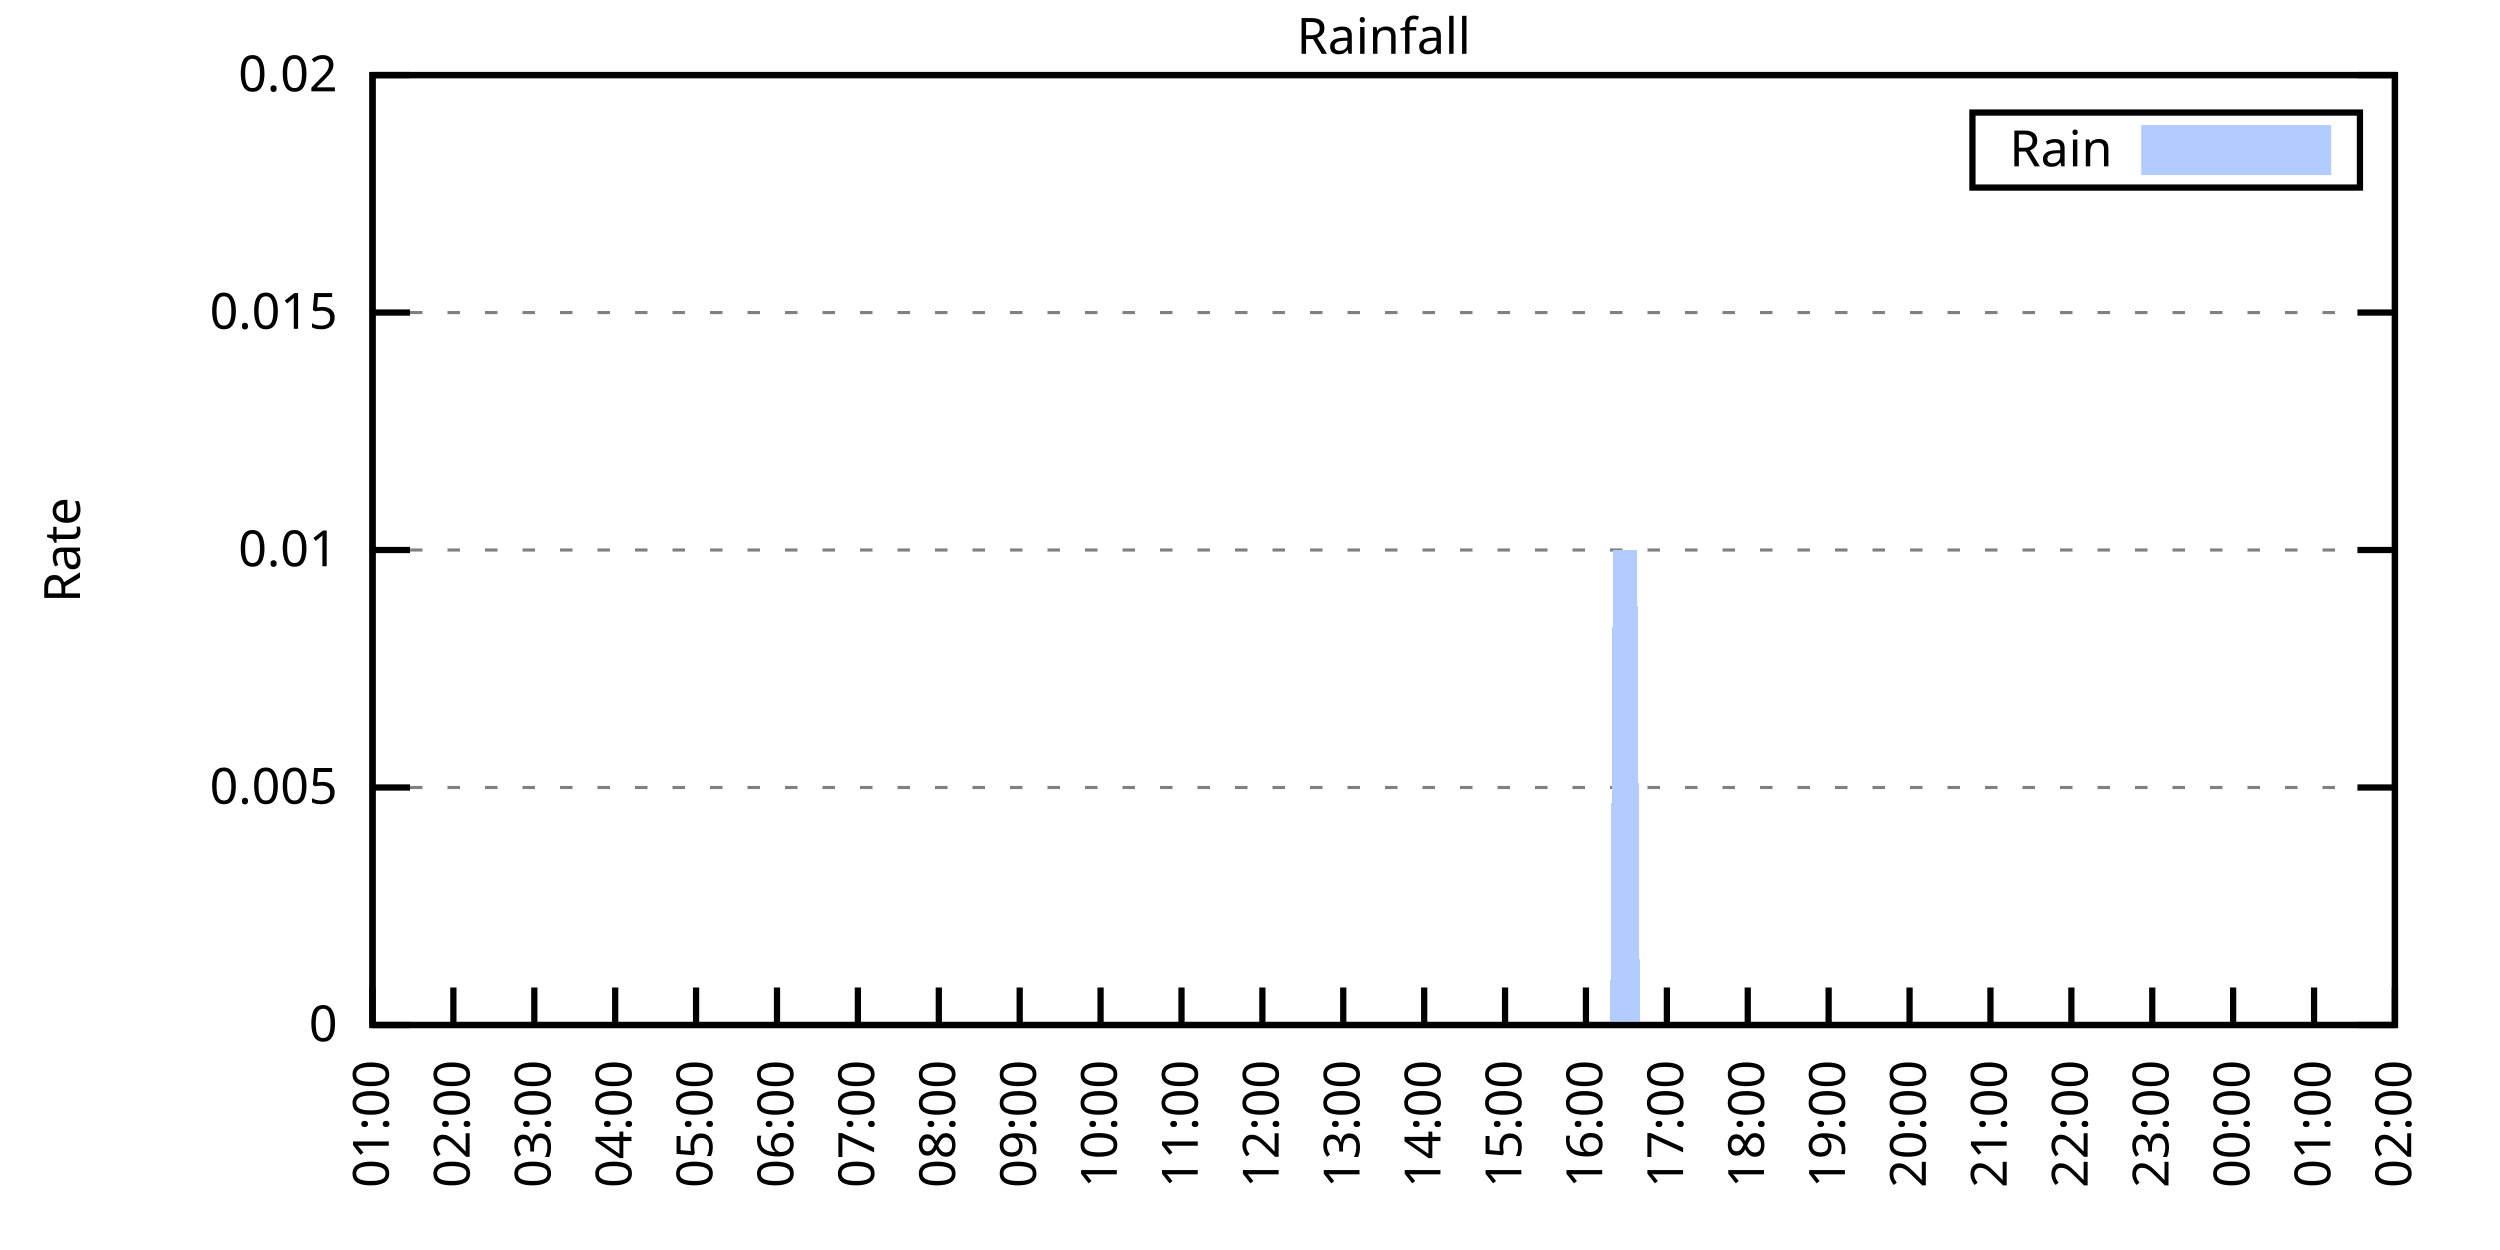
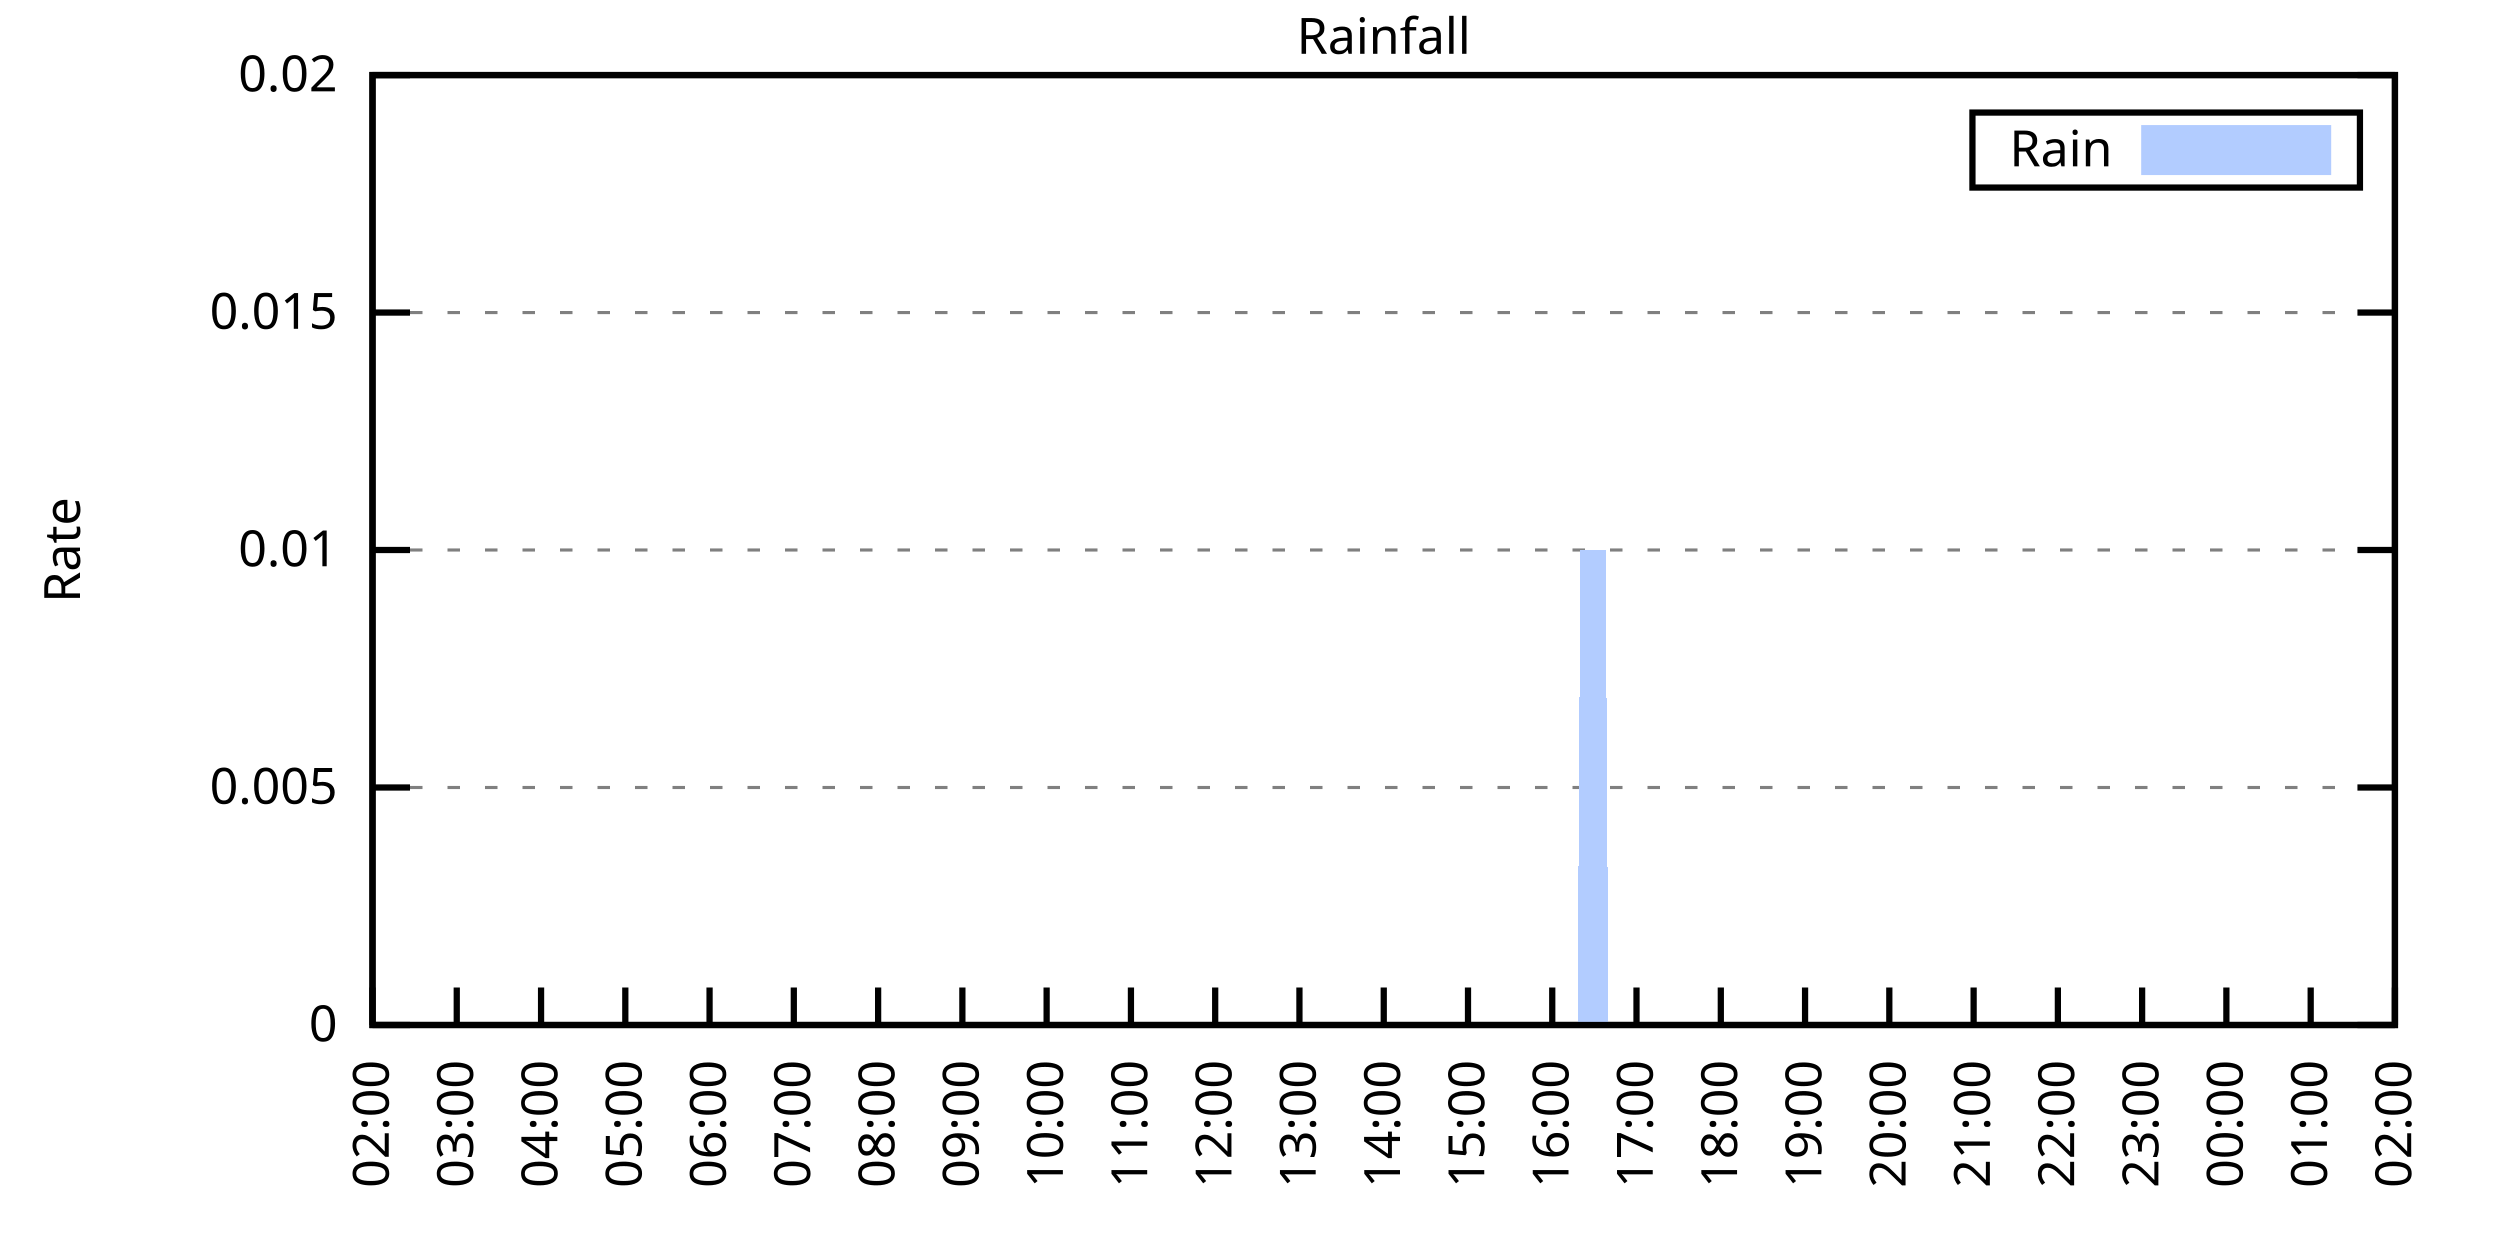
<svg xmlns="http://www.w3.org/2000/svg" xmlns:xlink="http://www.w3.org/1999/xlink" width="400" height="200" viewBox="0 0 400 200">
  <g id="gnuplot_canvas">
    <rect x="0" y="0" width="400" height="200" fill="none" />
    <defs>
      <circle id="gpDot" r="0.5" stroke-width="0.5" stroke="currentColor" />
      <path id="gpPt0" stroke-width="0.333" stroke="currentColor" d="M-1,0 h2 M0,-1 v2" />
      <path id="gpPt1" stroke-width="0.333" stroke="currentColor" d="M-1,-1 L1,1 M1,-1 L-1,1" />
      <path id="gpPt2" stroke-width="0.333" stroke="currentColor" d="M-1,0 L1,0 M0,-1 L0,1 M-1,-1 L1,1 M-1,1 L1,-1" />
      <rect id="gpPt3" stroke-width="0.333" stroke="currentColor" x="-1" y="-1" width="2" height="2" />
      <rect id="gpPt4" stroke-width="0.333" stroke="currentColor" fill="currentColor" x="-1" y="-1" width="2" height="2" />
      <circle id="gpPt5" stroke-width="0.333" stroke="currentColor" cx="0" cy="0" r="1" />
      <use xlink:href="#gpPt5" id="gpPt6" fill="currentColor" stroke="none" />
      <path id="gpPt7" stroke-width="0.333" stroke="currentColor" d="M0,-1.33 L-1.33,0.67 L1.33,0.67 z" />
      <use xlink:href="#gpPt7" id="gpPt8" fill="currentColor" stroke="none" />
      <use xlink:href="#gpPt7" id="gpPt9" stroke="currentColor" transform="rotate(180)" />
      <use xlink:href="#gpPt9" id="gpPt10" fill="currentColor" stroke="none" />
      <use xlink:href="#gpPt3" id="gpPt11" stroke="currentColor" transform="rotate(45)" />
      <use xlink:href="#gpPt11" id="gpPt12" fill="currentColor" stroke="none" />
      <path id="gpPt13" stroke-width="0.333" stroke="currentColor" d="M0,1.330 L1.265,0.411 L0.782,-1.067 L-0.782,-1.076 L-1.265,0.411 z" />
      <use xlink:href="#gpPt13" id="gpPt14" fill="currentColor" stroke="none" />
      <filter id="textbox" filterUnits="objectBoundingBox" x="0" y="0" height="1" width="1">
        <feFlood flood-color="white" flood-opacity="1" result="bgnd" />
        <feComposite in="SourceGraphic" in2="bgnd" operator="atop" />
      </filter>
      <filter id="greybox" filterUnits="objectBoundingBox" x="0" y="0" height="1" width="1">
        <feFlood flood-color="lightgrey" flood-opacity="1" result="grey" />
        <feComposite in="SourceGraphic" in2="grey" operator="atop" />
      </filter>
    </defs>
    <g fill="none" color="white" stroke="currentColor" stroke-width="1.00" stroke-linecap="butt" stroke-linejoin="miter">
</g>
    <g fill="none" color="black" stroke="currentColor" stroke-width="1.00" stroke-linecap="butt" stroke-linejoin="miter">
      <g stroke="none" shape-rendering="crispEdges">
        <polygon fill="rgb(255, 255, 255)" points="59.60,164.00 383.18,164.00 383.18,12.02 59.60,12.02 " />
      </g>
    </g>
    <g fill="none" color="black" stroke="currentColor" stroke-width="1.00" stroke-linecap="butt" stroke-linejoin="miter">
</g>
    <g fill="none" color="black" stroke="black" stroke-width="0.50" stroke-linecap="butt" stroke-linejoin="miter">
</g>
    <g fill="none" color="gray" stroke="currentColor" stroke-width="0.50" stroke-linecap="butt" stroke-linejoin="miter">
      <path stroke="gray" stroke-dasharray="2,4" class="gridline" d="M59.60,164.00 L383.19,164.00  " />
    </g>
    <g fill="none" color="gray" stroke="gray" stroke-width="1.00" stroke-linecap="butt" stroke-linejoin="miter">
</g>
    <g fill="none" color="black" stroke="currentColor" stroke-width="1.00" stroke-linecap="butt" stroke-linejoin="miter">
      <path stroke="black" d="M59.60,164.00 L65.60,164.00 M383.19,164.00 L377.19,164.00  " />
      <g transform="translate(54.00,166.60)" stroke="none" fill="black" font-family="Sans" font-size="8.00" text-anchor="end">
        <text>
          <tspan font-family="Sans"> 0</tspan>
        </text>
      </g>
    </g>
    <g fill="none" color="black" stroke="currentColor" stroke-width="1.00" stroke-linecap="butt" stroke-linejoin="miter">
</g>
    <g fill="none" color="black" stroke="black" stroke-width="0.50" stroke-linecap="butt" stroke-linejoin="miter">
</g>
    <g fill="none" color="gray" stroke="currentColor" stroke-width="0.50" stroke-linecap="butt" stroke-linejoin="miter">
      <path stroke="gray" stroke-dasharray="2,4" class="gridline" d="M59.60,126.00 L383.19,126.00  " />
    </g>
    <g fill="none" color="gray" stroke="gray" stroke-width="1.00" stroke-linecap="butt" stroke-linejoin="miter">
</g>
    <g fill="none" color="black" stroke="currentColor" stroke-width="1.00" stroke-linecap="butt" stroke-linejoin="miter">
      <path stroke="black" d="M59.60,126.00 L65.60,126.00 M383.19,126.00 L377.19,126.00  " />
      <g transform="translate(54.00,128.60)" stroke="none" fill="black" font-family="Sans" font-size="8.00" text-anchor="end">
        <text>
          <tspan font-family="Sans"> 0.005</tspan>
        </text>
      </g>
    </g>
    <g fill="none" color="black" stroke="currentColor" stroke-width="1.00" stroke-linecap="butt" stroke-linejoin="miter">
</g>
    <g fill="none" color="black" stroke="black" stroke-width="0.50" stroke-linecap="butt" stroke-linejoin="miter">
</g>
    <g fill="none" color="gray" stroke="currentColor" stroke-width="0.50" stroke-linecap="butt" stroke-linejoin="miter">
      <path stroke="gray" stroke-dasharray="2,4" class="gridline" d="M59.60,88.00 L383.19,88.00  " />
    </g>
    <g fill="none" color="gray" stroke="gray" stroke-width="1.00" stroke-linecap="butt" stroke-linejoin="miter">
</g>
    <g fill="none" color="black" stroke="currentColor" stroke-width="1.00" stroke-linecap="butt" stroke-linejoin="miter">
      <path stroke="black" d="M59.60,88.00 L65.60,88.00 M383.19,88.00 L377.19,88.00  " />
      <g transform="translate(54.00,90.60)" stroke="none" fill="black" font-family="Sans" font-size="8.00" text-anchor="end">
        <text>
          <tspan font-family="Sans"> 0.01</tspan>
        </text>
      </g>
    </g>
    <g fill="none" color="black" stroke="currentColor" stroke-width="1.00" stroke-linecap="butt" stroke-linejoin="miter">
</g>
    <g fill="none" color="black" stroke="black" stroke-width="0.50" stroke-linecap="butt" stroke-linejoin="miter">
</g>
    <g fill="none" color="gray" stroke="currentColor" stroke-width="0.50" stroke-linecap="butt" stroke-linejoin="miter">
      <path stroke="gray" stroke-dasharray="2,4" class="gridline" d="M59.60,50.01 L383.19,50.01  " />
    </g>
    <g fill="none" color="gray" stroke="gray" stroke-width="1.00" stroke-linecap="butt" stroke-linejoin="miter">
</g>
    <g fill="none" color="black" stroke="currentColor" stroke-width="1.00" stroke-linecap="butt" stroke-linejoin="miter">
      <path stroke="black" d="M59.60,50.01 L65.60,50.01 M383.19,50.01 L377.19,50.01  " />
      <g transform="translate(54.00,52.61)" stroke="none" fill="black" font-family="Sans" font-size="8.00" text-anchor="end">
        <text>
          <tspan font-family="Sans"> 0.015</tspan>
        </text>
      </g>
    </g>
    <g fill="none" color="black" stroke="currentColor" stroke-width="1.00" stroke-linecap="butt" stroke-linejoin="miter">
</g>
    <g fill="none" color="black" stroke="black" stroke-width="0.50" stroke-linecap="butt" stroke-linejoin="miter">
</g>
    <g fill="none" color="gray" stroke="currentColor" stroke-width="0.50" stroke-linecap="butt" stroke-linejoin="miter">
      <path stroke="gray" stroke-dasharray="2,4" class="gridline" d="M59.60,12.01 L383.19,12.01  " />
    </g>
    <g fill="none" color="gray" stroke="gray" stroke-width="1.00" stroke-linecap="butt" stroke-linejoin="miter">
</g>
    <g fill="none" color="black" stroke="currentColor" stroke-width="1.00" stroke-linecap="butt" stroke-linejoin="miter">
      <path stroke="black" d="M59.60,12.01 L65.60,12.01 M383.19,12.01 L377.19,12.01  " />
      <g transform="translate(54.00,14.61)" stroke="none" fill="black" font-family="Sans" font-size="8.00" text-anchor="end">
        <text>
          <tspan font-family="Sans"> 0.02</tspan>
        </text>
      </g>
    </g>
    <g fill="none" color="black" stroke="currentColor" stroke-width="1.00" stroke-linecap="butt" stroke-linejoin="miter">
      <path stroke="black" d="M59.60,164.00 L59.60,158.00  " />
      <g transform="translate(62.20,169.60) rotate(270.00)" stroke="none" fill="black" font-family="Sans" font-size="8.00" text-anchor="end">
        <text>
-           <tspan font-family="Sans">01:00</tspan>
-         </text>
-       </g>
-     </g>
-     <g fill="none" color="black" stroke="currentColor" stroke-width="1.00" stroke-linecap="butt" stroke-linejoin="miter">
-       <path stroke="black" d="M72.54,164.00 L72.54,158.00  " />
-       <g transform="translate(75.14,169.60) rotate(270.00)" stroke="none" fill="black" font-family="Sans" font-size="8.00" text-anchor="end">
-         <text>
          <tspan font-family="Sans">02:00</tspan>
        </text>
      </g>
    </g>
    <g fill="none" color="black" stroke="currentColor" stroke-width="1.00" stroke-linecap="butt" stroke-linejoin="miter">
-       <path stroke="black" d="M85.49,164.00 L85.49,158.00  " />
-       <g transform="translate(88.09,169.60) rotate(270.00)" stroke="none" fill="black" font-family="Sans" font-size="8.00" text-anchor="end">
+       <path stroke="black" d="M73.08,164.00 L73.08,158.00  " />
+       <g transform="translate(75.68,169.60) rotate(270.00)" stroke="none" fill="black" font-family="Sans" font-size="8.00" text-anchor="end">
        <text>
          <tspan font-family="Sans">03:00</tspan>
        </text>
      </g>
    </g>
    <g fill="none" color="black" stroke="currentColor" stroke-width="1.00" stroke-linecap="butt" stroke-linejoin="miter">
-       <path stroke="black" d="M98.43,164.00 L98.43,158.00  " />
-       <g transform="translate(101.03,169.60) rotate(270.00)" stroke="none" fill="black" font-family="Sans" font-size="8.00" text-anchor="end">
+       <path stroke="black" d="M86.57,164.00 L86.57,158.00  " />
+       <g transform="translate(89.17,169.60) rotate(270.00)" stroke="none" fill="black" font-family="Sans" font-size="8.00" text-anchor="end">
        <text>
          <tspan font-family="Sans">04:00</tspan>
        </text>
      </g>
    </g>
    <g fill="none" color="black" stroke="currentColor" stroke-width="1.00" stroke-linecap="butt" stroke-linejoin="miter">
-       <path stroke="black" d="M111.37,164.00 L111.37,158.00  " />
-       <g transform="translate(113.97,169.60) rotate(270.00)" stroke="none" fill="black" font-family="Sans" font-size="8.00" text-anchor="end">
+       <path stroke="black" d="M100.05,164.00 L100.05,158.00  " />
+       <g transform="translate(102.65,169.60) rotate(270.00)" stroke="none" fill="black" font-family="Sans" font-size="8.00" text-anchor="end">
        <text>
          <tspan font-family="Sans">05:00</tspan>
        </text>
      </g>
    </g>
    <g fill="none" color="black" stroke="currentColor" stroke-width="1.00" stroke-linecap="butt" stroke-linejoin="miter">
-       <path stroke="black" d="M124.32,164.00 L124.32,158.00  " />
-       <g transform="translate(126.92,169.60) rotate(270.00)" stroke="none" fill="black" font-family="Sans" font-size="8.00" text-anchor="end">
+       <path stroke="black" d="M113.53,164.00 L113.53,158.00  " />
+       <g transform="translate(116.13,169.60) rotate(270.00)" stroke="none" fill="black" font-family="Sans" font-size="8.00" text-anchor="end">
        <text>
          <tspan font-family="Sans">06:00</tspan>
        </text>
      </g>
    </g>
    <g fill="none" color="black" stroke="currentColor" stroke-width="1.00" stroke-linecap="butt" stroke-linejoin="miter">
-       <path stroke="black" d="M137.26,164.00 L137.26,158.00  " />
-       <g transform="translate(139.86,169.60) rotate(270.00)" stroke="none" fill="black" font-family="Sans" font-size="8.00" text-anchor="end">
+       <path stroke="black" d="M127.01,164.00 L127.01,158.00  " />
+       <g transform="translate(129.61,169.60) rotate(270.00)" stroke="none" fill="black" font-family="Sans" font-size="8.00" text-anchor="end">
        <text>
          <tspan font-family="Sans">07:00</tspan>
        </text>
      </g>
    </g>
    <g fill="none" color="black" stroke="currentColor" stroke-width="1.00" stroke-linecap="butt" stroke-linejoin="miter">
-       <path stroke="black" d="M150.21,164.00 L150.21,158.00  " />
-       <g transform="translate(152.81,169.60) rotate(270.00)" stroke="none" fill="black" font-family="Sans" font-size="8.00" text-anchor="end">
+       <path stroke="black" d="M140.50,164.00 L140.50,158.00  " />
+       <g transform="translate(143.10,169.60) rotate(270.00)" stroke="none" fill="black" font-family="Sans" font-size="8.00" text-anchor="end">
        <text>
          <tspan font-family="Sans">08:00</tspan>
        </text>
      </g>
    </g>
    <g fill="none" color="black" stroke="currentColor" stroke-width="1.00" stroke-linecap="butt" stroke-linejoin="miter">
-       <path stroke="black" d="M163.15,164.00 L163.15,158.00  " />
-       <g transform="translate(165.75,169.60) rotate(270.00)" stroke="none" fill="black" font-family="Sans" font-size="8.00" text-anchor="end">
+       <path stroke="black" d="M153.98,164.00 L153.98,158.00  " />
+       <g transform="translate(156.58,169.60) rotate(270.00)" stroke="none" fill="black" font-family="Sans" font-size="8.00" text-anchor="end">
        <text>
          <tspan font-family="Sans">09:00</tspan>
        </text>
      </g>
    </g>
    <g fill="none" color="black" stroke="currentColor" stroke-width="1.00" stroke-linecap="butt" stroke-linejoin="miter">
-       <path stroke="black" d="M176.09,164.00 L176.09,158.00  " />
-       <g transform="translate(178.69,169.60) rotate(270.00)" stroke="none" fill="black" font-family="Sans" font-size="8.00" text-anchor="end">
+       <path stroke="black" d="M167.46,164.00 L167.46,158.00  " />
+       <g transform="translate(170.06,169.60) rotate(270.00)" stroke="none" fill="black" font-family="Sans" font-size="8.00" text-anchor="end">
        <text>
          <tspan font-family="Sans">10:00</tspan>
        </text>
      </g>
    </g>
    <g fill="none" color="black" stroke="currentColor" stroke-width="1.00" stroke-linecap="butt" stroke-linejoin="miter">
-       <path stroke="black" d="M189.04,164.00 L189.04,158.00  " />
-       <g transform="translate(191.64,169.60) rotate(270.00)" stroke="none" fill="black" font-family="Sans" font-size="8.00" text-anchor="end">
+       <path stroke="black" d="M180.95,164.00 L180.95,158.00  " />
+       <g transform="translate(183.55,169.60) rotate(270.00)" stroke="none" fill="black" font-family="Sans" font-size="8.00" text-anchor="end">
        <text>
          <tspan font-family="Sans">11:00</tspan>
        </text>
      </g>
    </g>
    <g fill="none" color="black" stroke="currentColor" stroke-width="1.00" stroke-linecap="butt" stroke-linejoin="miter">
-       <path stroke="black" d="M201.98,164.00 L201.98,158.00  " />
-       <g transform="translate(204.58,169.60) rotate(270.00)" stroke="none" fill="black" font-family="Sans" font-size="8.00" text-anchor="end">
+       <path stroke="black" d="M194.43,164.00 L194.43,158.00  " />
+       <g transform="translate(197.03,169.60) rotate(270.00)" stroke="none" fill="black" font-family="Sans" font-size="8.00" text-anchor="end">
        <text>
          <tspan font-family="Sans">12:00</tspan>
        </text>
      </g>
    </g>
    <g fill="none" color="black" stroke="currentColor" stroke-width="1.00" stroke-linecap="butt" stroke-linejoin="miter">
-       <path stroke="black" d="M214.92,164.00 L214.92,158.00  " />
-       <g transform="translate(217.52,169.60) rotate(270.00)" stroke="none" fill="black" font-family="Sans" font-size="8.00" text-anchor="end">
+       <path stroke="black" d="M207.91,164.00 L207.91,158.00  " />
+       <g transform="translate(210.51,169.60) rotate(270.00)" stroke="none" fill="black" font-family="Sans" font-size="8.00" text-anchor="end">
        <text>
          <tspan font-family="Sans">13:00</tspan>
        </text>
      </g>
    </g>
    <g fill="none" color="black" stroke="currentColor" stroke-width="1.00" stroke-linecap="butt" stroke-linejoin="miter">
-       <path stroke="black" d="M227.87,164.00 L227.87,158.00  " />
-       <g transform="translate(230.47,169.60) rotate(270.00)" stroke="none" fill="black" font-family="Sans" font-size="8.00" text-anchor="end">
+       <path stroke="black" d="M221.40,164.00 L221.40,158.00  " />
+       <g transform="translate(224.00,169.60) rotate(270.00)" stroke="none" fill="black" font-family="Sans" font-size="8.00" text-anchor="end">
        <text>
          <tspan font-family="Sans">14:00</tspan>
        </text>
      </g>
    </g>
    <g fill="none" color="black" stroke="currentColor" stroke-width="1.00" stroke-linecap="butt" stroke-linejoin="miter">
-       <path stroke="black" d="M240.81,164.00 L240.81,158.00  " />
-       <g transform="translate(243.41,169.60) rotate(270.00)" stroke="none" fill="black" font-family="Sans" font-size="8.00" text-anchor="end">
+       <path stroke="black" d="M234.88,164.00 L234.88,158.00  " />
+       <g transform="translate(237.48,169.60) rotate(270.00)" stroke="none" fill="black" font-family="Sans" font-size="8.00" text-anchor="end">
        <text>
          <tspan font-family="Sans">15:00</tspan>
        </text>
      </g>
    </g>
    <g fill="none" color="black" stroke="currentColor" stroke-width="1.00" stroke-linecap="butt" stroke-linejoin="miter">
-       <path stroke="black" d="M253.75,164.00 L253.75,158.00  " />
-       <g transform="translate(256.35,169.60) rotate(270.00)" stroke="none" fill="black" font-family="Sans" font-size="8.00" text-anchor="end">
+       <path stroke="black" d="M248.36,164.00 L248.36,158.00  " />
+       <g transform="translate(250.96,169.60) rotate(270.00)" stroke="none" fill="black" font-family="Sans" font-size="8.00" text-anchor="end">
        <text>
          <tspan font-family="Sans">16:00</tspan>
        </text>
      </g>
    </g>
    <g fill="none" color="black" stroke="currentColor" stroke-width="1.00" stroke-linecap="butt" stroke-linejoin="miter">
-       <path stroke="black" d="M266.70,164.00 L266.70,158.00  " />
-       <g transform="translate(269.30,169.60) rotate(270.00)" stroke="none" fill="black" font-family="Sans" font-size="8.00" text-anchor="end">
+       <path stroke="black" d="M261.84,164.00 L261.84,158.00  " />
+       <g transform="translate(264.44,169.60) rotate(270.00)" stroke="none" fill="black" font-family="Sans" font-size="8.00" text-anchor="end">
        <text>
          <tspan font-family="Sans">17:00</tspan>
        </text>
      </g>
    </g>
    <g fill="none" color="black" stroke="currentColor" stroke-width="1.00" stroke-linecap="butt" stroke-linejoin="miter">
-       <path stroke="black" d="M279.64,164.00 L279.64,158.00  " />
-       <g transform="translate(282.24,169.60) rotate(270.00)" stroke="none" fill="black" font-family="Sans" font-size="8.00" text-anchor="end">
+       <path stroke="black" d="M275.33,164.00 L275.33,158.00  " />
+       <g transform="translate(277.93,169.60) rotate(270.00)" stroke="none" fill="black" font-family="Sans" font-size="8.00" text-anchor="end">
        <text>
          <tspan font-family="Sans">18:00</tspan>
        </text>
      </g>
    </g>
    <g fill="none" color="black" stroke="currentColor" stroke-width="1.00" stroke-linecap="butt" stroke-linejoin="miter">
-       <path stroke="black" d="M292.58,164.00 L292.58,158.00  " />
-       <g transform="translate(295.18,169.60) rotate(270.00)" stroke="none" fill="black" font-family="Sans" font-size="8.00" text-anchor="end">
+       <path stroke="black" d="M288.81,164.00 L288.81,158.00  " />
+       <g transform="translate(291.41,169.60) rotate(270.00)" stroke="none" fill="black" font-family="Sans" font-size="8.00" text-anchor="end">
        <text>
          <tspan font-family="Sans">19:00</tspan>
        </text>
      </g>
    </g>
    <g fill="none" color="black" stroke="currentColor" stroke-width="1.00" stroke-linecap="butt" stroke-linejoin="miter">
-       <path stroke="black" d="M305.53,164.00 L305.53,158.00  " />
-       <g transform="translate(308.13,169.60) rotate(270.00)" stroke="none" fill="black" font-family="Sans" font-size="8.00" text-anchor="end">
+       <path stroke="black" d="M302.29,164.00 L302.29,158.00  " />
+       <g transform="translate(304.89,169.60) rotate(270.00)" stroke="none" fill="black" font-family="Sans" font-size="8.00" text-anchor="end">
        <text>
          <tspan font-family="Sans">20:00</tspan>
        </text>
      </g>
    </g>
    <g fill="none" color="black" stroke="currentColor" stroke-width="1.00" stroke-linecap="butt" stroke-linejoin="miter">
-       <path stroke="black" d="M318.47,164.00 L318.47,158.00  " />
-       <g transform="translate(321.07,169.60) rotate(270.00)" stroke="none" fill="black" font-family="Sans" font-size="8.00" text-anchor="end">
+       <path stroke="black" d="M315.78,164.00 L315.78,158.00  " />
+       <g transform="translate(318.38,169.60) rotate(270.00)" stroke="none" fill="black" font-family="Sans" font-size="8.00" text-anchor="end">
        <text>
          <tspan font-family="Sans">21:00</tspan>
        </text>
      </g>
    </g>
    <g fill="none" color="black" stroke="currentColor" stroke-width="1.00" stroke-linecap="butt" stroke-linejoin="miter">
-       <path stroke="black" d="M331.42,164.00 L331.42,158.00  " />
-       <g transform="translate(334.02,169.60) rotate(270.00)" stroke="none" fill="black" font-family="Sans" font-size="8.00" text-anchor="end">
+       <path stroke="black" d="M329.26,164.00 L329.26,158.00  " />
+       <g transform="translate(331.86,169.60) rotate(270.00)" stroke="none" fill="black" font-family="Sans" font-size="8.00" text-anchor="end">
        <text>
          <tspan font-family="Sans">22:00</tspan>
        </text>
      </g>
    </g>
    <g fill="none" color="black" stroke="currentColor" stroke-width="1.00" stroke-linecap="butt" stroke-linejoin="miter">
-       <path stroke="black" d="M344.36,164.00 L344.36,158.00  " />
-       <g transform="translate(346.96,169.60) rotate(270.00)" stroke="none" fill="black" font-family="Sans" font-size="8.00" text-anchor="end">
+       <path stroke="black" d="M342.74,164.00 L342.74,158.00  " />
+       <g transform="translate(345.34,169.60) rotate(270.00)" stroke="none" fill="black" font-family="Sans" font-size="8.00" text-anchor="end">
        <text>
          <tspan font-family="Sans">23:00</tspan>
        </text>
      </g>
    </g>
    <g fill="none" color="black" stroke="currentColor" stroke-width="1.00" stroke-linecap="butt" stroke-linejoin="miter">
-       <path stroke="black" d="M357.30,164.00 L357.30,158.00  " />
-       <g transform="translate(359.90,169.60) rotate(270.00)" stroke="none" fill="black" font-family="Sans" font-size="8.00" text-anchor="end">
+       <path stroke="black" d="M356.22,164.00 L356.22,158.00  " />
+       <g transform="translate(358.82,169.60) rotate(270.00)" stroke="none" fill="black" font-family="Sans" font-size="8.00" text-anchor="end">
        <text>
          <tspan font-family="Sans">00:00</tspan>
        </text>
      </g>
    </g>
    <g fill="none" color="black" stroke="currentColor" stroke-width="1.00" stroke-linecap="butt" stroke-linejoin="miter">
-       <path stroke="black" d="M370.25,164.00 L370.25,158.00  " />
-       <g transform="translate(372.85,169.60) rotate(270.00)" stroke="none" fill="black" font-family="Sans" font-size="8.00" text-anchor="end">
+       <path stroke="black" d="M369.71,164.00 L369.71,158.00  " />
+       <g transform="translate(372.31,169.60) rotate(270.00)" stroke="none" fill="black" font-family="Sans" font-size="8.00" text-anchor="end">
        <text>
          <tspan font-family="Sans">01:00</tspan>
        </text>
      </g>
    </g>
    <g fill="none" color="black" stroke="currentColor" stroke-width="1.00" stroke-linecap="butt" stroke-linejoin="miter">
      <path stroke="black" d="M383.19,164.00 L383.19,158.00  " />
      <g transform="translate(385.79,169.60) rotate(270.00)" stroke="none" fill="black" font-family="Sans" font-size="8.00" text-anchor="end">
        <text>
          <tspan font-family="Sans">02:00</tspan>
        </text>
      </g>
    </g>
    <g fill="none" color="black" stroke="currentColor" stroke-width="1.00" stroke-linecap="butt" stroke-linejoin="miter">
</g>
    <g fill="none" color="black" stroke="currentColor" stroke-width="1.00" stroke-linecap="butt" stroke-linejoin="miter">
      <path stroke="black" d="M59.60,12.01 L59.60,164.00 L383.19,164.00 L383.19,12.01 L59.60,12.01 Z  " />
    </g>
    <g fill="none" color="black" stroke="currentColor" stroke-width="1.00" stroke-linecap="butt" stroke-linejoin="miter">
</g>
    <g fill="none" color="black" stroke="currentColor" stroke-width="1.00" stroke-linecap="butt" stroke-linejoin="miter">
      <path stroke="black" d="M315.59,30.01 L315.59,18.01 L377.59,18.01 L377.59,30.01 L315.59,30.01 Z  " />
    </g>
    <g id="Rainfall_plot_1">
      <g fill="none" color="white" stroke="black" stroke-width="2.00" stroke-linecap="butt" stroke-linejoin="miter">
</g>
      <g fill="none" color="black" stroke="currentColor" stroke-width="2.00" stroke-linecap="butt" stroke-linejoin="miter">
        <g transform="translate(337.99,26.61)" stroke="none" fill="black" font-family="Sans" font-size="8.00" text-anchor="end">
          <text>
            <tspan font-family="Sans">Rain</tspan>
          </text>
        </g>
      </g>
      <g fill="none" color="black" stroke="currentColor" stroke-width="2.00" stroke-linecap="butt" stroke-linejoin="miter">
        <g stroke="none" shape-rendering="crispEdges">
          <polygon fill="rgb(178, 204, 255)" points="343.59,27.01 371.99,27.01 371.99,21.01 343.59,21.01 " />
        </g>
        <path stroke="rgb(178, 204, 255)" d="M343.59,27.01 L371.99,27.01 L371.99,21.01 L343.59,21.01 L343.59,27.01 Z  " />
      </g>
      <g fill="none" color="black" stroke="currentColor" stroke-width="2.00" stroke-linecap="butt" stroke-linejoin="miter">
        <g stroke="none" shape-rendering="crispEdges">
-           <polygon fill="rgb(178, 204, 255)" points="69.52,164.00 69.95,164.00 70.39,164.00 70.82,164.00 71.25,164.00 71.68,164.00 72.11,164.00 72.54,164.00 72.98,164.00 73.41,164.00 73.84,164.00 74.27,164.00 74.70,164.00 75.13,164.00 75.56,164.00 76.00,164.00 76.43,164.00 76.86,164.00 77.29,164.00 77.72,164.00 78.15,164.00 78.58,164.00 79.02,164.00 79.45,164.00 79.88,164.00 80.31,164.00 80.74,164.00 81.17,164.00 81.60,164.00 82.04,164.00 82.47,164.00 82.90,164.00 83.33,164.00 83.76,164.00 84.19,164.00 84.62,164.00 85.06,164.00 85.49,164.00 85.92,164.00 86.35,164.00 86.78,164.00 87.21,164.00 87.64,164.00 88.08,164.00 88.51,164.00 88.94,164.00 89.37,164.00 89.80,164.00 90.23,164.00 90.66,164.00 91.10,164.00 91.53,164.00 91.96,164.00 92.39,164.00 92.82,164.00 93.25,164.00 93.68,164.00 94.12,164.00 94.55,164.00 94.98,164.00 95.41,164.00 95.84,164.00 96.27,164.00 96.70,164.00 97.14,164.00 97.57,164.00 98.00,164.00 98.43,164.00 98.86,164.00 99.29,164.00 99.73,164.00 100.16,164.00 100.59,164.00 101.02,164.00 101.45,164.00 101.88,164.00 102.31,164.00 102.75,164.00 103.18,164.00 103.61,164.00 104.04,164.00 104.47,164.00 104.90,164.00 105.33,164.00 105.77,164.00 106.20,164.00 106.63,164.00 107.06,164.00 107.49,164.00 107.92,164.00 108.35,164.00 108.79,164.00 109.22,164.00 109.65,164.00 110.08,164.00 110.51,164.00 110.94,164.00 111.37,164.00 111.81,164.00 112.24,164.00 112.67,164.00 113.10,164.00 113.53,164.00 113.96,164.00 114.39,164.00 114.83,164.00 115.26,164.00 115.69,164.00 116.12,164.00 116.55,164.00 116.98,164.00 117.41,164.00 117.85,164.00 118.28,164.00 118.71,164.00 119.14,164.00 119.57,164.00 120.00,164.00 120.43,164.00 120.87,164.00 121.30,164.00 121.73,164.00 122.16,164.00 122.59,164.00 123.02,164.00 123.46,164.00 123.89,164.00 124.32,164.00 124.75,164.00 125.18,164.00 125.61,164.00 126.04,164.00 126.48,164.00 126.91,164.00 127.34,164.00 127.77,164.00 128.20,164.00 128.63,164.00 129.06,164.00 129.50,164.00 129.93,164.00 130.36,164.00 130.79,164.00 131.22,164.00 131.65,164.00 132.08,164.00 132.52,164.00 132.95,164.00 133.38,164.00 133.81,164.00 134.24,164.00 134.67,164.00 135.10,164.00 135.54,164.00 135.97,164.00 136.40,164.00 136.83,164.00 137.26,164.00 137.69,164.00 138.12,164.00 138.56,164.00 138.99,164.00 139.42,164.00 139.85,164.00 140.28,164.00 140.71,164.00 141.14,164.00 141.58,164.00 142.01,164.00 142.44,164.00 142.87,164.00 143.30,164.00 143.73,164.00 144.16,164.00 144.60,164.00 145.03,164.00 145.46,164.00 145.89,164.00 146.32,164.00 146.75,164.00 147.19,164.00 147.62,164.00 148.05,164.00 148.48,164.00 148.91,164.00 149.34,164.00 149.77,164.00 150.21,164.00 150.64,164.00 151.07,164.00 151.50,164.00 151.93,164.00 152.36,164.00 152.79,164.00 153.23,164.00 153.66,164.00 154.09,164.00 154.52,164.00 154.95,164.00 155.38,164.00 155.81,164.00 156.25,164.00 156.68,164.00 157.11,164.00 157.54,164.00 157.97,164.00 158.40,164.00 158.83,164.00 159.27,164.00 159.70,164.00 160.13,164.00 160.56,164.00 160.99,164.00 161.42,164.00 161.85,164.00 162.29,164.00 162.72,164.00 163.15,164.00 163.58,164.00 164.01,164.00 164.44,164.00 164.87,164.00 165.31,164.00 165.74,164.00 166.17,164.00 166.60,164.00 167.03,164.00 167.46,164.00 167.89,164.00 168.33,164.00 168.76,164.00 169.19,164.00 169.62,164.00 170.05,164.00 170.48,164.00 170.91,164.00 171.35,164.00 171.78,164.00 172.21,164.00 172.64,164.00 173.07,164.00 173.50,164.00 173.94,164.00 174.37,164.00 174.80,164.00 175.23,164.00 175.66,164.00 176.09,164.00 176.52,164.00 176.96,164.00 177.39,164.00 177.82,164.00 178.25,164.00 178.68,164.00 179.11,164.00 179.54,164.00 179.98,164.00 180.41,164.00 180.84,164.00 181.27,164.00 181.70,164.00 182.13,164.00 182.56,164.00 183.00,164.00 183.43,164.00 183.86,164.00 184.29,164.00 184.72,164.00 185.15,164.00 185.58,164.00 186.02,164.00 186.45,164.00 186.88,164.00 187.31,164.00 187.74,164.00 188.17,164.00 188.60,164.00 189.04,164.00 189.47,164.00 189.90,164.00 190.33,164.00 190.76,164.00 191.19,164.00 191.62,164.00 192.06,164.00 192.49,164.00 192.92,164.00 193.35,164.00 193.78,164.00 194.21,164.00 194.64,164.00 195.08,164.00 195.51,164.00 195.94,164.00 196.37,164.00 196.80,164.00 197.23,164.00 197.67,164.00 198.10,164.00 198.53,164.00 198.96,164.00 199.39,164.00 199.82,164.00 200.25,164.00 200.69,164.00 201.12,164.00 201.55,164.00 201.98,164.00 202.41,164.00 202.84,164.00 203.27,164.00 203.71,164.00 204.14,164.00 204.57,164.00 205.00,164.00 205.43,164.00 205.86,164.00 206.29,164.00 206.73,164.00 207.16,164.00 207.59,164.00 208.02,164.00 208.45,164.00 208.88,164.00 209.31,164.00 209.75,164.00 210.18,164.00 210.61,164.00 211.04,164.00 211.47,164.00 211.90,164.00 212.33,164.00 212.77,164.00 213.20,164.00 213.63,164.00 214.06,164.00 214.49,164.00 214.92,164.00 215.35,164.00 215.79,164.00 216.22,164.00 216.65,164.00 217.08,164.00 217.51,164.00 217.94,164.00 218.37,164.00 218.81,164.00 219.24,164.00 219.67,164.00 220.10,164.00 220.53,164.00 220.96,164.00 221.40,164.00 221.83,164.00 222.26,164.00 222.69,164.00 223.12,164.00 223.55,164.00 223.98,164.00 224.42,164.00 224.85,164.00 225.28,164.00 225.71,164.00 226.14,164.00 226.57,164.00 227.00,164.00 227.44,164.00 227.87,164.00 228.30,164.00 228.73,164.00 229.16,164.00 229.59,164.00 230.02,164.00 230.46,164.00 230.89,164.00 231.32,164.00 231.75,164.00 232.18,164.00 232.61,164.00 233.04,164.00 233.48,164.00 233.91,164.00 234.34,164.00 234.77,164.00 235.20,164.00 235.63,164.00 236.06,164.00 236.50,164.00 236.93,164.00 237.36,164.00 237.79,164.00 238.22,164.00 238.65,164.00 239.08,164.00 239.52,164.00 239.95,164.00 240.38,164.00 240.81,164.00 241.24,164.00 241.67,164.00 242.10,164.00 242.54,164.00 242.97,164.00 243.40,164.00 243.83,164.00 244.26,164.00 244.69,164.00 245.12,164.00 245.56,164.00 245.99,164.00 246.42,164.00 246.85,164.00 247.28,164.00 247.71,164.00 248.15,164.00 248.58,164.00 249.01,164.00 249.44,164.00 249.87,164.00 250.30,164.00 250.73,164.00 251.17,164.00 251.60,164.00 252.03,164.00 252.46,164.00 252.89,164.00 253.32,164.00 253.75,164.00 254.19,164.00 254.62,164.00 255.05,164.00 255.48,164.00 255.91,164.00 256.34,164.00 256.77,164.00 257.21,164.00 257.64,164.00 258.07,88.00 258.50,88.00 258.93,88.00 259.36,88.00 259.79,88.00 260.23,88.00 260.66,88.00 261.09,88.00 261.52,88.00 261.95,88.00 262.38,164.00 262.81,164.00 263.25,164.00 263.68,164.00 264.11,164.00 264.54,164.00 264.97,164.00 265.40,164.00 265.83,164.00 266.27,164.00 266.70,164.00 267.13,164.00 267.56,164.00 267.99,164.00 268.42,164.00 268.85,164.00 269.29,164.00 269.72,164.00 270.15,164.00 270.58,164.00 271.01,164.00 271.44,164.00 271.88,164.00 272.31,164.00 272.74,164.00 273.17,164.00 273.60,164.00 274.03,164.00 274.46,164.00 274.90,164.00 275.33,164.00 275.76,164.00 276.19,164.00 276.62,164.00 277.05,164.00 277.48,164.00 277.92,164.00 278.35,164.00 278.78,164.00 279.21,164.00 279.64,164.00 280.07,164.00 280.50,164.00 280.94,164.00 281.37,164.00 281.80,164.00 282.23,164.00 282.66,164.00 283.09,164.00 283.52,164.00 283.96,164.00 284.39,164.00 284.82,164.00 285.25,164.00 285.68,164.00 286.11,164.00 286.54,164.00 286.98,164.00 287.41,164.00 287.84,164.00 288.27,164.00 288.70,164.00 289.13,164.00 289.56,164.00 290.00,164.00 290.43,164.00 290.86,164.00 291.29,164.00 291.72,164.00 292.15,164.00 292.58,164.00 293.02,164.00 293.45,164.00 293.88,164.00 294.31,164.00 294.74,164.00 295.17,164.00 295.60,164.00 296.04,164.00 296.47,164.00 296.90,164.00 297.33,164.00 297.76,164.00 298.19,164.00 298.63,164.00 299.06,164.00 299.49,164.00 299.92,164.00 300.35,164.00 300.78,164.00 301.21,164.00 301.65,164.00 302.08,164.00 302.51,164.00 302.94,164.00 303.37,164.00 303.80,164.00 304.23,164.00 304.67,164.00 305.10,164.00 305.53,164.00 305.96,164.00 306.39,164.00 306.82,164.00 307.25,164.00 307.69,164.00 308.12,164.00 308.55,164.00 308.98,164.00 309.41,164.00 309.84,164.00 310.27,164.00 310.71,164.00 310.92,164.00 311.14,164.00 311.57,164.00 312.00,164.00 312.43,164.00 312.86,164.00 313.29,164.00 313.73,164.00 314.16,164.00 314.59,164.00 315.02,164.00 315.45,164.00 315.88,164.00 316.31,164.00 316.75,164.00 317.18,164.00 317.61,164.00 318.04,164.00 318.47,164.00 318.90,164.00 319.33,164.00 319.77,164.00 320.20,164.00 320.63,164.00 321.06,164.00 321.49,164.00 321.92,164.00 322.36,164.00 322.79,164.00 323.22,164.00 323.65,164.00 324.08,164.00 324.51,164.00 324.94,164.00 325.38,164.00 325.81,164.00 326.24,164.00 326.67,164.00 327.10,164.00 327.53,164.00 327.96,164.00 328.40,164.00 328.83,164.00 329.26,164.00 329.69,164.00 330.12,164.00 330.55,164.00 330.98,164.00 331.42,164.00 331.85,164.00 332.28,164.00 332.71,164.00 333.14,164.00 333.57,164.00 334.00,164.00 334.44,164.00 334.87,164.00 335.30,164.00 335.73,164.00 336.16,164.00 336.59,164.00 337.02,164.00 337.46,164.00 337.89,164.00 338.32,164.00 338.75,164.00 339.18,164.00 339.61,164.00 340.04,164.00 340.48,164.00 340.91,164.00 341.34,164.00 341.77,164.00 342.20,164.00 342.63,164.00 343.06,164.00 343.50,164.00 343.93,164.00 344.36,164.00 344.79,164.00 345.22,164.00 345.65,164.00 346.09,164.00 346.52,164.00 346.95,164.00 347.38,164.00 347.81,164.00 348.24,164.00 348.67,164.00 349.11,164.00 349.54,164.00 349.97,164.00 350.40,164.00 350.83,164.00 351.26,164.00 351.69,164.00 352.13,164.00 352.56,164.00 352.99,164.00 353.42,164.00 353.85,164.00 354.28,164.00 354.71,164.00 355.15,164.00 355.58,164.00 356.01,164.00 356.44,164.00 356.87,164.00 357.30,164.00 357.73,164.00 358.17,164.00 358.60,164.00 359.03,164.00 359.46,164.00 359.89,164.00 360.32,164.00 360.75,164.00 361.19,164.00 361.62,164.00 362.05,164.00 362.48,164.00 362.91,164.00 363.34,164.00 363.77,164.00 364.21,164.00 364.64,164.00 365.07,164.00 365.50,164.00 365.93,164.00 366.36,164.00 366.79,164.00 367.23,164.00 367.66,164.00 368.09,164.00 368.52,164.00 368.95,164.00 369.38,164.00 369.81,164.00 370.25,164.00 370.68,164.00 371.11,164.00 371.54,164.00 371.97,164.00 372.40,164.00 372.84,164.00 373.27,164.00 373.70,164.00 374.13,164.00 374.56,164.00 374.99,164.00 375.42,164.00 375.86,164.00 376.29,164.00 376.72,164.00 377.15,164.00 377.58,164.00 378.01,164.00 378.44,164.00 378.88,164.00 379.31,164.00 379.74,164.00 379.74,164.00 69.52,164.00 " />
+           <polygon fill="rgb(178, 204, 255)" points="60.05,164.00 60.50,164.00 60.95,164.00 61.40,164.00 61.85,164.00 62.30,164.00 62.75,164.00 63.20,164.00 63.64,164.00 64.09,164.00 64.54,164.00 64.99,164.00 65.44,164.00 65.89,164.00 66.34,164.00 66.79,164.00 67.24,164.00 67.69,164.00 68.14,164.00 68.59,164.00 69.04,164.00 69.49,164.00 69.94,164.00 70.39,164.00 70.84,164.00 71.29,164.00 71.73,164.00 72.18,164.00 72.63,164.00 73.08,164.00 73.53,164.00 73.98,164.00 74.43,164.00 74.88,164.00 75.33,164.00 75.78,164.00 76.23,164.00 76.68,164.00 77.13,164.00 77.58,164.00 78.03,164.00 78.48,164.00 78.93,164.00 79.37,164.00 79.82,164.00 80.27,164.00 80.72,164.00 81.17,164.00 81.62,164.00 82.07,164.00 82.52,164.00 82.97,164.00 83.42,164.00 83.87,164.00 84.32,164.00 84.77,164.00 85.22,164.00 85.67,164.00 86.12,164.00 86.57,164.00 87.02,164.00 87.46,164.00 87.91,164.00 88.36,164.00 88.81,164.00 89.26,164.00 89.71,164.00 90.16,164.00 90.61,164.00 91.06,164.00 91.51,164.00 91.96,164.00 92.41,164.00 92.86,164.00 93.31,164.00 93.76,164.00 94.21,164.00 94.66,164.00 95.11,164.00 95.55,164.00 96.00,164.00 96.45,164.00 96.90,164.00 97.35,164.00 97.80,164.00 98.25,164.00 98.70,164.00 99.15,164.00 99.60,164.00 100.05,164.00 100.50,164.00 100.95,164.00 101.40,164.00 101.85,164.00 102.30,164.00 102.75,164.00 103.19,164.00 103.64,164.00 104.09,164.00 104.54,164.00 104.99,164.00 105.44,164.00 105.89,164.00 106.34,164.00 106.79,164.00 107.24,164.00 107.69,164.00 108.14,164.00 108.59,164.00 109.04,164.00 109.49,164.00 109.94,164.00 110.39,164.00 110.84,164.00 111.28,164.00 111.73,164.00 112.18,164.00 112.63,164.00 113.08,164.00 113.53,164.00 113.98,164.00 114.43,164.00 114.88,164.00 115.33,164.00 115.78,164.00 116.23,164.00 116.68,164.00 117.13,164.00 117.58,164.00 118.03,164.00 118.48,164.00 118.92,164.00 119.37,164.00 119.82,164.00 120.27,164.00 120.72,164.00 121.17,164.00 121.62,164.00 122.07,164.00 122.52,164.00 122.97,164.00 123.42,164.00 123.87,164.00 124.32,164.00 124.77,164.00 125.22,164.00 125.67,164.00 126.12,164.00 126.57,164.00 127.01,164.00 127.46,164.00 127.91,164.00 128.36,164.00 128.81,164.00 129.26,164.00 129.71,164.00 130.16,164.00 130.61,164.00 131.06,164.00 131.51,164.00 131.96,164.00 132.41,164.00 132.86,164.00 133.31,164.00 133.76,164.00 134.21,164.00 134.65,164.00 135.10,164.00 135.55,164.00 136.00,164.00 136.45,164.00 136.90,164.00 137.35,164.00 137.80,164.00 138.25,164.00 138.70,164.00 139.15,164.00 139.60,164.00 140.05,164.00 140.50,164.00 140.95,164.00 141.40,164.00 141.85,164.00 142.30,164.00 142.74,164.00 143.19,164.00 143.64,164.00 144.09,164.00 144.54,164.00 144.99,164.00 145.44,164.00 145.89,164.00 146.34,164.00 146.79,164.00 147.24,164.00 147.69,164.00 148.14,164.00 148.59,164.00 149.04,164.00 149.49,164.00 149.94,164.00 150.38,164.00 150.83,164.00 151.28,164.00 151.73,164.00 152.18,164.00 152.63,164.00 153.08,164.00 153.53,164.00 153.98,164.00 154.43,164.00 154.88,164.00 155.33,164.00 155.78,164.00 156.23,164.00 156.68,164.00 157.13,164.00 157.58,164.00 158.03,164.00 158.47,164.00 158.92,164.00 159.37,164.00 159.82,164.00 160.27,164.00 160.72,164.00 161.17,164.00 161.62,164.00 162.07,164.00 162.52,164.00 162.97,164.00 163.42,164.00 163.87,164.00 164.32,164.00 164.77,164.00 165.22,164.00 165.67,164.00 166.12,164.00 166.56,164.00 167.01,164.00 167.46,164.00 167.91,164.00 168.36,164.00 168.81,164.00 169.26,164.00 169.71,164.00 170.16,164.00 170.61,164.00 171.06,164.00 171.51,164.00 171.96,164.00 172.41,164.00 172.86,164.00 173.31,164.00 173.76,164.00 174.20,164.00 174.65,164.00 175.10,164.00 175.55,164.00 176.00,164.00 176.45,164.00 176.90,164.00 177.35,164.00 177.80,164.00 178.25,164.00 178.70,164.00 179.15,164.00 179.60,164.00 180.05,164.00 180.50,164.00 180.95,164.00 181.40,164.00 181.85,164.00 182.29,164.00 182.74,164.00 183.19,164.00 183.64,164.00 184.09,164.00 184.54,164.00 184.99,164.00 185.44,164.00 185.89,164.00 186.34,164.00 186.79,164.00 187.24,164.00 187.69,164.00 188.14,164.00 188.59,164.00 189.04,164.00 189.49,164.00 189.93,164.00 190.38,164.00 190.83,164.00 191.28,164.00 191.73,164.00 192.18,164.00 192.63,164.00 193.08,164.00 193.53,164.00 193.98,164.00 194.43,164.00 194.88,164.00 195.33,164.00 195.78,164.00 196.23,164.00 196.68,164.00 197.13,164.00 197.58,164.00 198.02,164.00 198.47,164.00 198.92,164.00 199.37,164.00 199.82,164.00 200.27,164.00 200.72,164.00 201.17,164.00 201.62,164.00 202.07,164.00 202.52,164.00 202.97,164.00 203.42,164.00 203.87,164.00 204.32,164.00 204.77,164.00 205.22,164.00 205.66,164.00 206.11,164.00 206.56,164.00 207.01,164.00 207.46,164.00 207.91,164.00 208.36,164.00 208.81,164.00 209.26,164.00 209.71,164.00 210.16,164.00 210.61,164.00 211.06,164.00 211.51,164.00 211.96,164.00 212.41,164.00 212.86,164.00 213.31,164.00 213.75,164.00 214.20,164.00 214.65,164.00 215.10,164.00 215.55,164.00 216.00,164.00 216.45,164.00 216.90,164.00 217.35,164.00 217.80,164.00 218.25,164.00 218.70,164.00 219.15,164.00 219.60,164.00 220.05,164.00 220.50,164.00 220.95,164.00 221.40,164.00 221.84,164.00 222.29,164.00 222.74,164.00 223.19,164.00 223.64,164.00 224.09,164.00 224.54,164.00 224.99,164.00 225.44,164.00 225.89,164.00 226.34,164.00 226.79,164.00 227.24,164.00 227.69,164.00 228.14,164.00 228.59,164.00 229.04,164.00 229.48,164.00 229.93,164.00 230.38,164.00 230.83,164.00 231.28,164.00 231.73,164.00 232.18,164.00 232.63,164.00 233.08,164.00 233.53,164.00 233.98,164.00 234.43,164.00 234.88,164.00 235.33,164.00 235.78,164.00 236.23,164.00 236.68,164.00 237.13,164.00 237.57,164.00 238.02,164.00 238.47,164.00 238.92,164.00 239.37,164.00 239.82,164.00 240.27,164.00 240.72,164.00 241.17,164.00 241.62,164.00 242.07,164.00 242.52,164.00 242.97,164.00 243.42,164.00 243.87,164.00 244.32,164.00 244.77,164.00 245.21,164.00 245.66,164.00 246.11,164.00 246.56,164.00 247.01,164.00 247.46,164.00 247.91,164.00 248.36,164.00 248.81,164.00 249.26,164.00 249.71,164.00 250.16,164.00 250.61,164.00 251.06,164.00 251.51,164.00 251.96,164.00 252.41,164.00 252.86,88.00 253.30,88.00 253.75,88.00 254.20,88.00 254.65,88.00 255.10,88.00 255.55,88.00 256.00,88.00 256.45,88.00 256.90,88.00 257.35,164.00 257.80,164.00 258.25,164.00 258.70,164.00 259.15,164.00 259.60,164.00 260.05,164.00 260.50,164.00 260.94,164.00 261.39,164.00 261.84,164.00 262.29,164.00 262.74,164.00 263.19,164.00 263.64,164.00 264.09,164.00 264.54,164.00 264.99,164.00 265.44,164.00 265.89,164.00 266.34,164.00 266.79,164.00 267.24,164.00 267.69,164.00 268.14,164.00 268.59,164.00 269.03,164.00 269.48,164.00 269.93,164.00 270.38,164.00 270.83,164.00 271.28,164.00 271.73,164.00 272.18,164.00 272.63,164.00 273.08,164.00 273.53,164.00 273.98,164.00 274.43,164.00 274.88,164.00 275.33,164.00 275.78,164.00 276.23,164.00 276.67,164.00 277.12,164.00 277.57,164.00 278.02,164.00 278.47,164.00 278.92,164.00 279.37,164.00 279.82,164.00 280.27,164.00 280.72,164.00 281.17,164.00 281.62,164.00 282.07,164.00 282.52,164.00 282.97,164.00 283.42,164.00 283.87,164.00 284.32,164.00 284.76,164.00 285.21,164.00 285.66,164.00 286.11,164.00 286.56,164.00 287.01,164.00 287.46,164.00 287.91,164.00 288.36,164.00 288.81,164.00 289.26,164.00 289.71,164.00 290.16,164.00 290.61,164.00 291.06,164.00 291.51,164.00 291.96,164.00 292.41,164.00 292.85,164.00 293.30,164.00 293.75,164.00 294.20,164.00 294.65,164.00 295.10,164.00 295.55,164.00 296.00,164.00 296.45,164.00 296.90,164.00 297.35,164.00 297.80,164.00 298.25,164.00 298.70,164.00 299.15,164.00 299.60,164.00 300.05,164.00 300.49,164.00 300.94,164.00 301.39,164.00 301.84,164.00 302.29,164.00 302.74,164.00 303.19,164.00 303.64,164.00 304.09,164.00 304.54,164.00 304.99,164.00 305.44,164.00 305.89,164.00 306.34,164.00 306.79,164.00 307.24,164.00 307.69,164.00 307.91,164.00 308.14,164.00 308.58,164.00 309.03,164.00 309.48,164.00 309.93,164.00 310.38,164.00 310.83,164.00 311.28,164.00 311.73,164.00 312.18,164.00 312.63,164.00 313.08,164.00 313.53,164.00 313.98,164.00 314.43,164.00 314.88,164.00 315.33,164.00 315.78,164.00 316.22,164.00 316.67,164.00 317.12,164.00 317.57,164.00 318.02,164.00 318.47,164.00 318.92,164.00 319.37,164.00 319.82,164.00 320.27,164.00 320.72,164.00 321.17,164.00 321.62,164.00 322.07,164.00 322.52,164.00 322.97,164.00 323.42,164.00 323.87,164.00 324.31,164.00 324.76,164.00 325.21,164.00 325.66,164.00 326.11,164.00 326.56,164.00 327.01,164.00 327.46,164.00 327.91,164.00 328.36,164.00 328.81,164.00 329.26,164.00 329.71,164.00 330.16,164.00 330.61,164.00 331.06,164.00 331.51,164.00 331.95,164.00 332.40,164.00 332.85,164.00 333.30,164.00 333.75,164.00 334.20,164.00 334.65,164.00 335.10,164.00 335.55,164.00 336.00,164.00 336.45,164.00 336.90,164.00 337.35,164.00 337.80,164.00 338.25,164.00 338.70,164.00 339.15,164.00 339.60,164.00 340.04,164.00 340.49,164.00 340.94,164.00 341.39,164.00 341.84,164.00 342.29,164.00 342.74,164.00 343.19,164.00 343.64,164.00 344.09,164.00 344.54,164.00 344.99,164.00 345.44,164.00 345.89,164.00 346.34,164.00 346.79,164.00 347.24,164.00 347.68,164.00 348.13,164.00 348.58,164.00 349.03,164.00 349.48,164.00 349.93,164.00 350.38,164.00 350.83,164.00 351.28,164.00 351.73,164.00 352.18,164.00 352.63,164.00 353.08,164.00 353.53,164.00 353.98,164.00 354.43,164.00 354.88,164.00 355.33,164.00 355.77,164.00 356.22,164.00 356.67,164.00 357.12,164.00 357.57,164.00 358.02,164.00 358.47,164.00 358.92,164.00 359.37,164.00 359.82,164.00 360.27,164.00 360.72,164.00 361.17,164.00 361.62,164.00 362.07,164.00 362.52,164.00 362.97,164.00 363.42,164.00 363.86,164.00 364.31,164.00 364.76,164.00 365.21,164.00 365.66,164.00 366.11,164.00 366.56,164.00 367.01,164.00 367.46,164.00 367.91,164.00 368.36,164.00 368.81,164.00 369.26,164.00 369.71,164.00 370.16,164.00 370.61,164.00 371.06,164.00 371.50,164.00 371.95,164.00 372.40,164.00 372.85,164.00 373.30,164.00 373.75,164.00 374.20,164.00 374.65,164.00 375.10,164.00 375.55,164.00 376.00,164.00 376.45,164.00 376.90,164.00 377.35,164.00 377.80,164.00 378.25,164.00 378.70,164.00 379.15,164.00 379.59,164.00 380.04,164.00 380.49,164.00 380.94,164.00 381.39,164.00 381.84,164.00 382.29,164.00 382.74,164.00 383.19,164.00 383.19,164.00 60.05,164.00 " />
        </g>
      </g>
    </g>
    <g fill="none" color="black" stroke="currentColor" stroke-width="2.00" stroke-linecap="butt" stroke-linejoin="miter">
</g>
    <g fill="none" color="black" stroke="black" stroke-width="1.00" stroke-linecap="butt" stroke-linejoin="miter">
</g>
    <g fill="none" color="black" stroke="currentColor" stroke-width="1.00" stroke-linecap="butt" stroke-linejoin="miter">
      <path stroke="black" d="M59.60,12.01 L59.60,164.00 L383.19,164.00 L383.19,12.01 L59.60,12.01 Z  " />
      <g transform="translate(12.80,88.01) rotate(270.00)" stroke="none" fill="black" font-family="Sans" font-size="8.00" text-anchor="middle">
        <text>
          <tspan font-family="Sans">Rate</tspan>
        </text>
      </g>
    </g>
    <g fill="none" color="black" stroke="currentColor" stroke-width="1.00" stroke-linecap="butt" stroke-linejoin="miter">
</g>
    <g fill="none" color="black" stroke="currentColor" stroke-width="1.00" stroke-linecap="butt" stroke-linejoin="miter">
      <g transform="translate(221.39,8.61)" stroke="none" fill="black" font-family="Sans" font-size="8.00" text-anchor="middle">
        <text>
          <tspan font-family="Sans">Rainfall</tspan>
        </text>
      </g>
    </g>
    <g fill="none" color="black" stroke="currentColor" stroke-width="1.00" stroke-linecap="butt" stroke-linejoin="miter">
</g>
  </g>
</svg>
